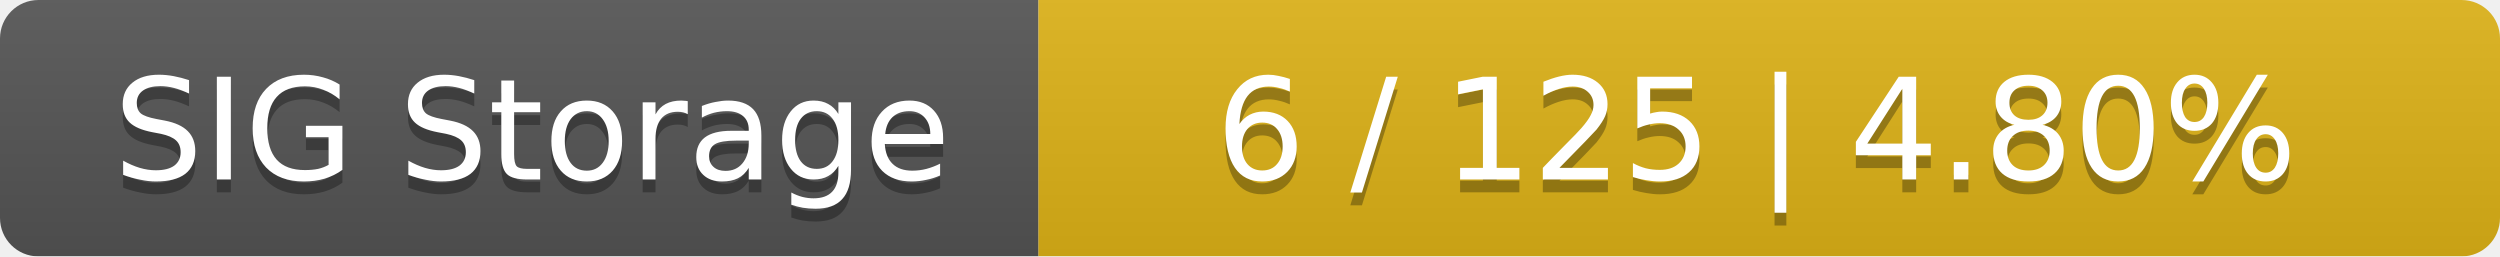
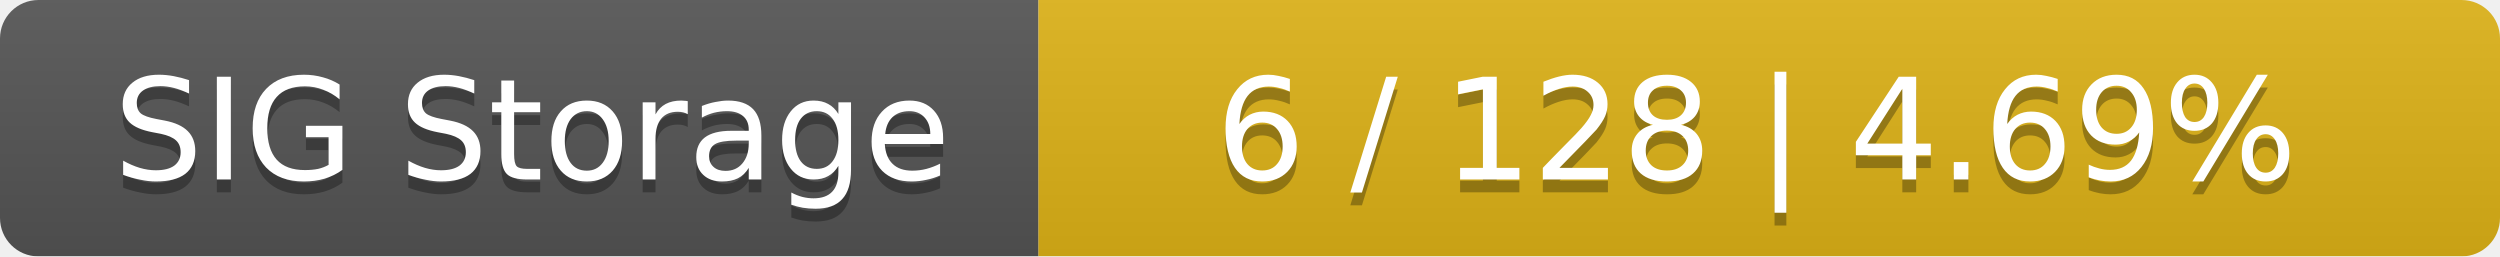
<svg xmlns="http://www.w3.org/2000/svg" width="195" height="20">
  <linearGradient id="smooth" x2="0" y2="100%">
    <stop offset="0" stop-color="#bbb" stop-opacity=".1" />
    <stop offset="1" stop-opacity=".1" />
  </linearGradient>
  <mask id="round">
    <rect width="195" height="20" rx="3" fill="#fff" />
  </mask>
  <g mask="url(#round)">
    <rect width="81" height="20" fill="#555" />
    <rect x="81" width="114" height="20" fill="#dfb317" />
    <rect width="195" height="20" fill="url(#smooth)" />
  </g>
  <g fill="#fff" text-anchor="middle" font-family="DejaVu Sans,Verdana,Geneva,sans-serif" font-size="11">
    <text x="41.5" y="15" fill="#010101" fill-opacity=".3">SIG Storage</text>
    <text x="41.5" y="14">SIG Storage</text>
-     <text x="137" y="15" fill="#010101" fill-opacity=".3">6 / 125    |    4.80%</text>
-     <text x="137" y="14">6 / 125    |    4.80%</text>
+     <text x="137" y="15" fill="#010101" fill-opacity=".3">6 / 128    |    4.69%</text>
+     <text x="137" y="14">6 / 128    |    4.69%</text>
  </g>
</svg>
